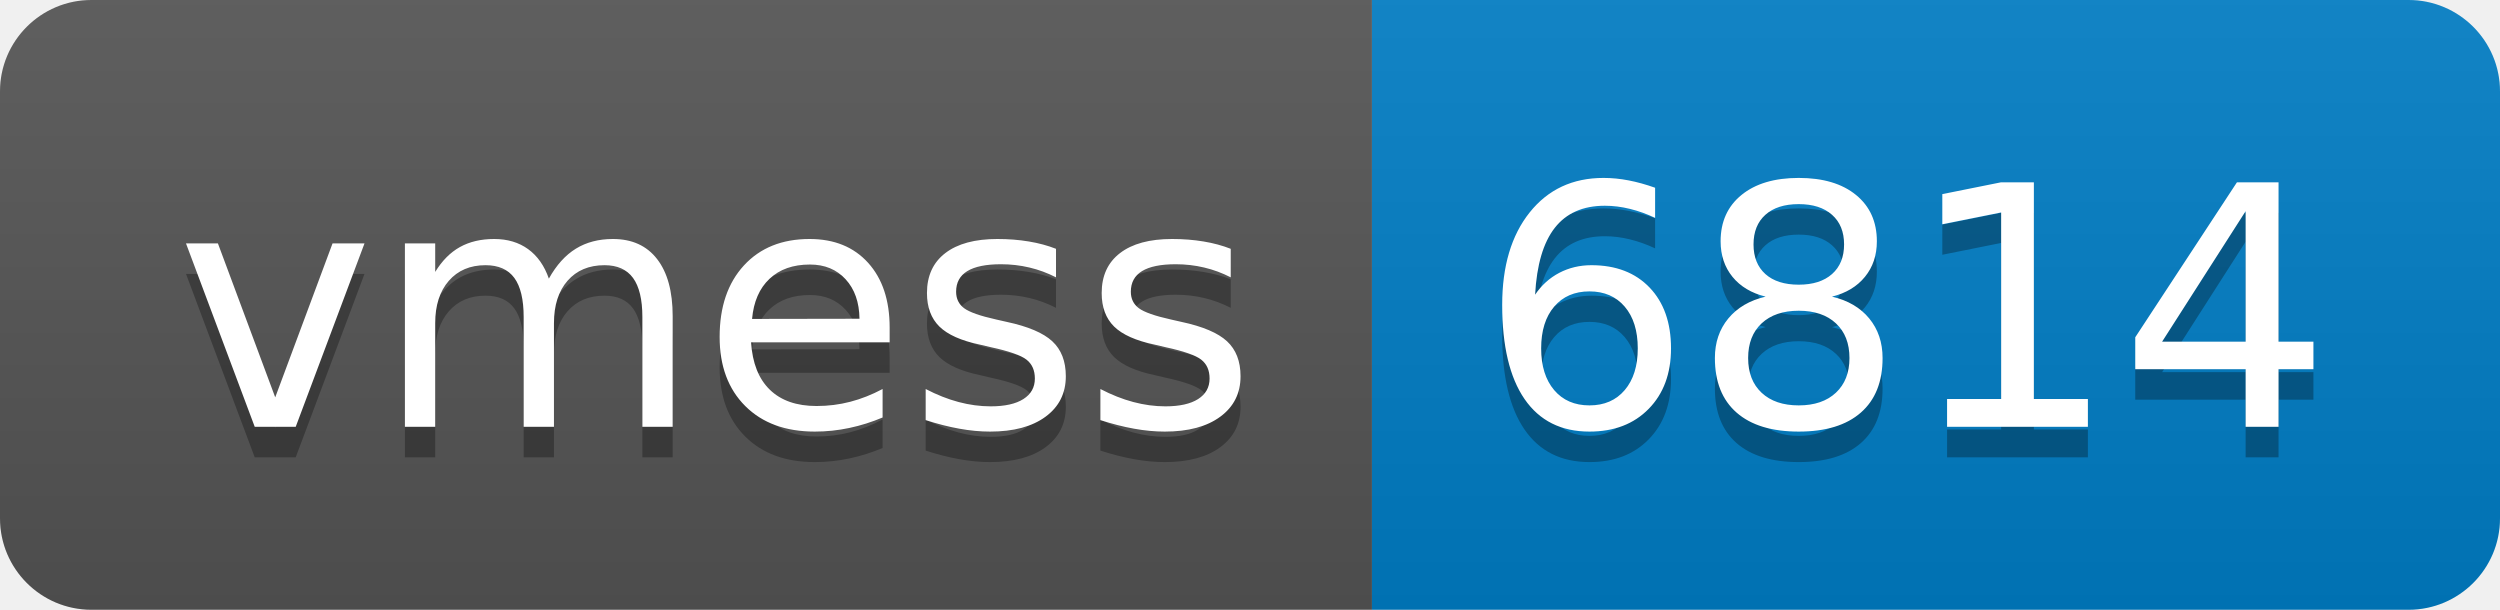
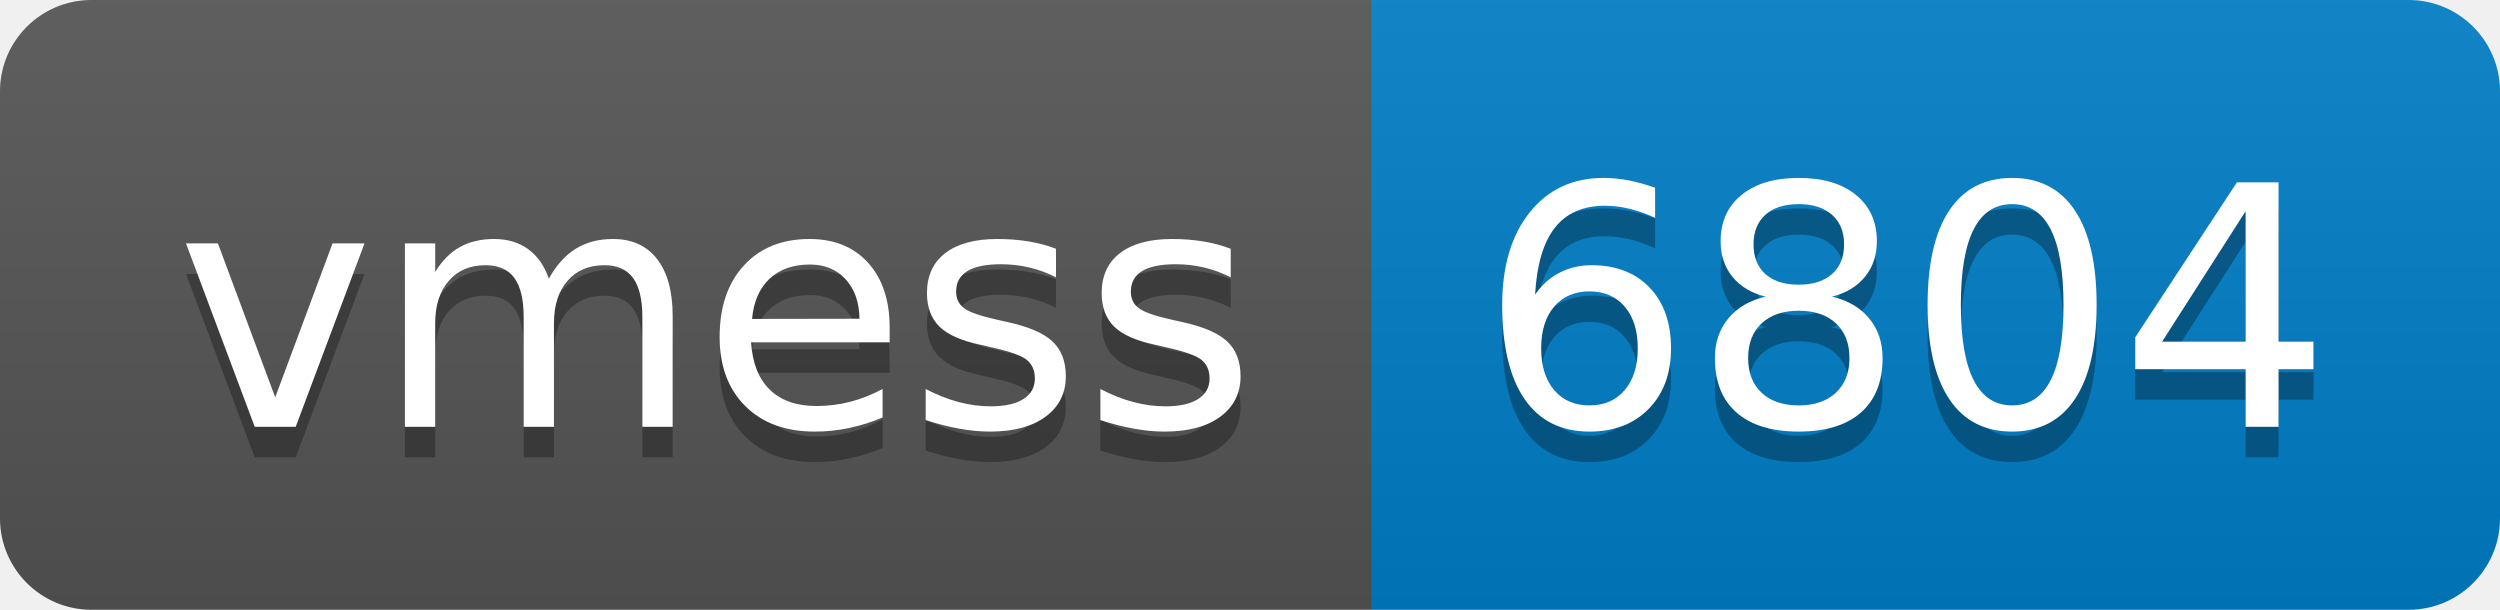
- <svg xmlns="http://www.w3.org/2000/svg" width="82" height="20" role="img" aria-label="vmess: 6814">
+ <svg xmlns="http://www.w3.org/2000/svg" width="82" height="20" role="img" aria-label="vmess: 6804">
  <linearGradient id="s" x2="0" y2="100%">
    <stop offset="0" stop-color="#bbb" stop-opacity=".1" />
    <stop offset="1" stop-opacity=".1" />
  </linearGradient>
  <clipPath id="r">
    <rect width="82" height="20" rx="3" fill="#fff" />
  </clipPath>
  <g clip-path="url(#r)">
    <rect width="45" height="20" fill="#555" />
    <rect x="45" width="37" height="20" fill="#007ec6" />
    <rect width="82" height="20" fill="url(#s)" />
  </g>
  <g fill="#fff" text-anchor="middle" font-family="Verdana,Geneva,DejaVu Sans,sans-serif" text-rendering="geometricPrecision" font-size="110">
    <text aria-hidden="true" x="235" y="150" fill="#010101" fill-opacity=".3" transform="scale(.1)" textLength="350">vmess</text>
    <text x="235" y="140" transform="scale(.1)" fill="#fff" textLength="350">vmess</text>
-     <text aria-hidden="true" x="625" y="150" fill="#010101" fill-opacity=".3" transform="scale(.1)" textLength="270">6814</text>
-     <text x="625" y="140" transform="scale(.1)" fill="#fff" textLength="270">6814</text>
+     <text aria-hidden="true" x="625" y="150" fill="#010101" fill-opacity=".3" transform="scale(.1)" textLength="270">6804</text>
+     <text x="625" y="140" transform="scale(.1)" fill="#fff" textLength="270">6804</text>
  </g>
</svg>
